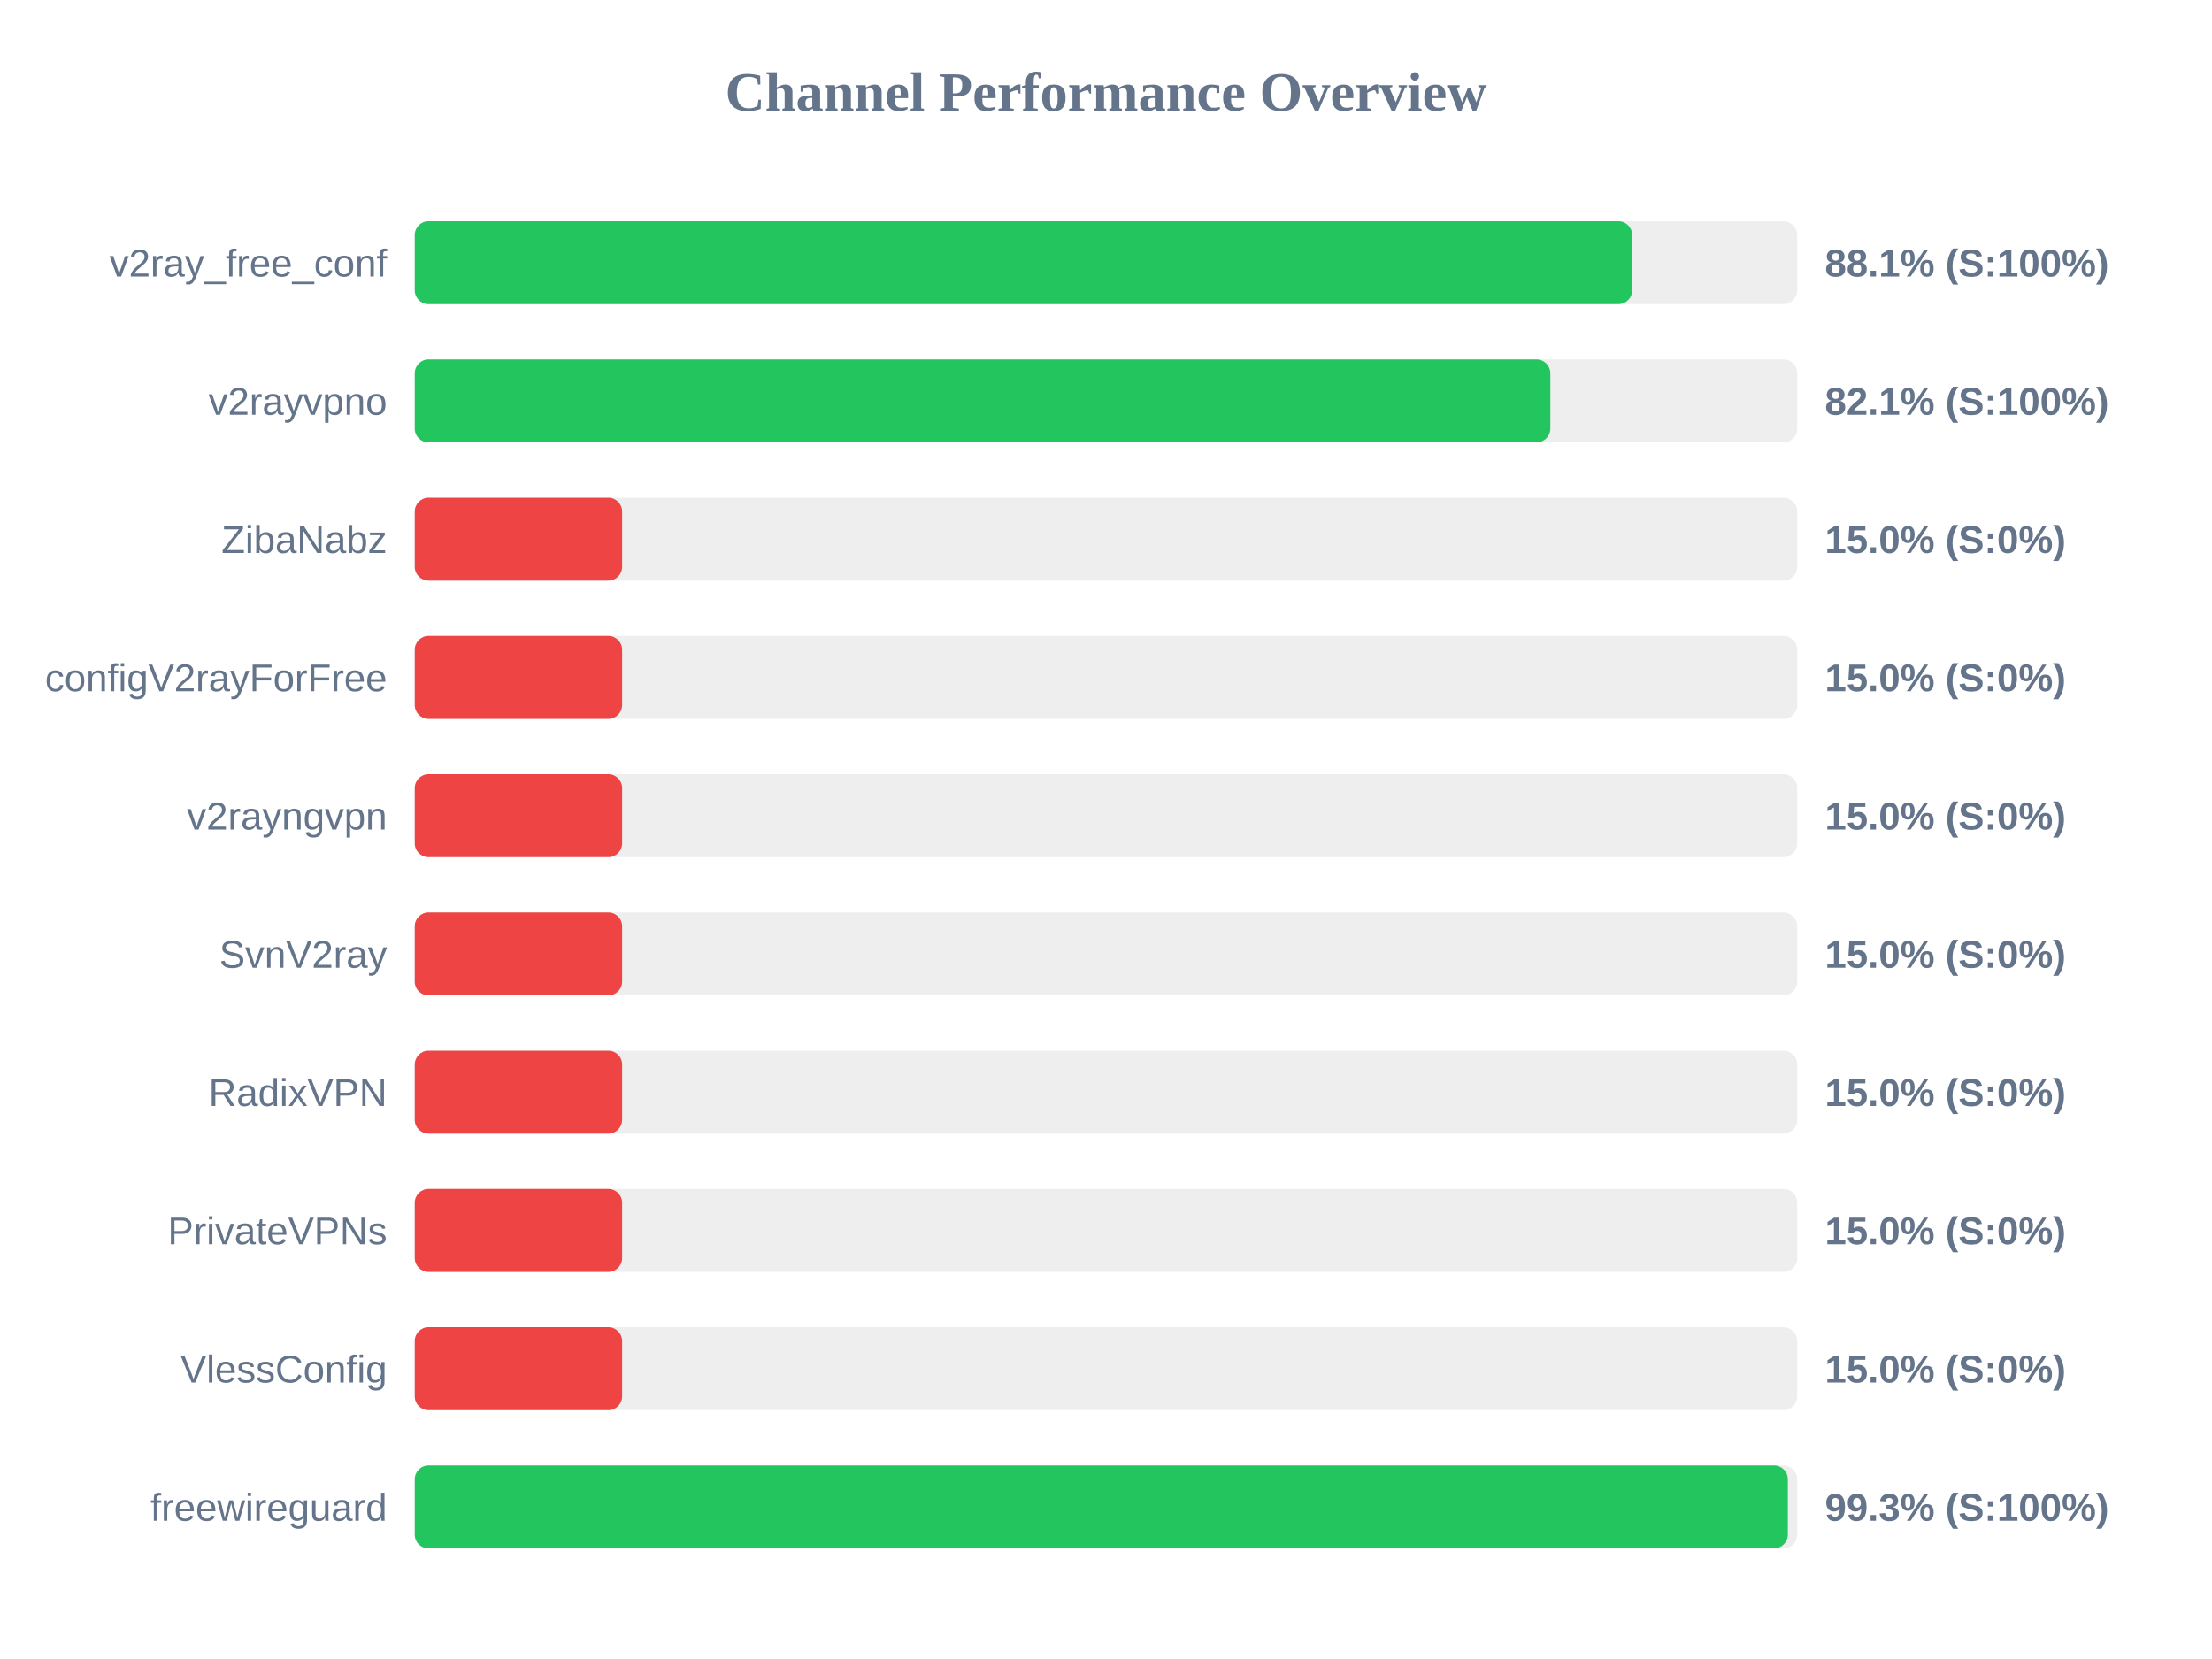
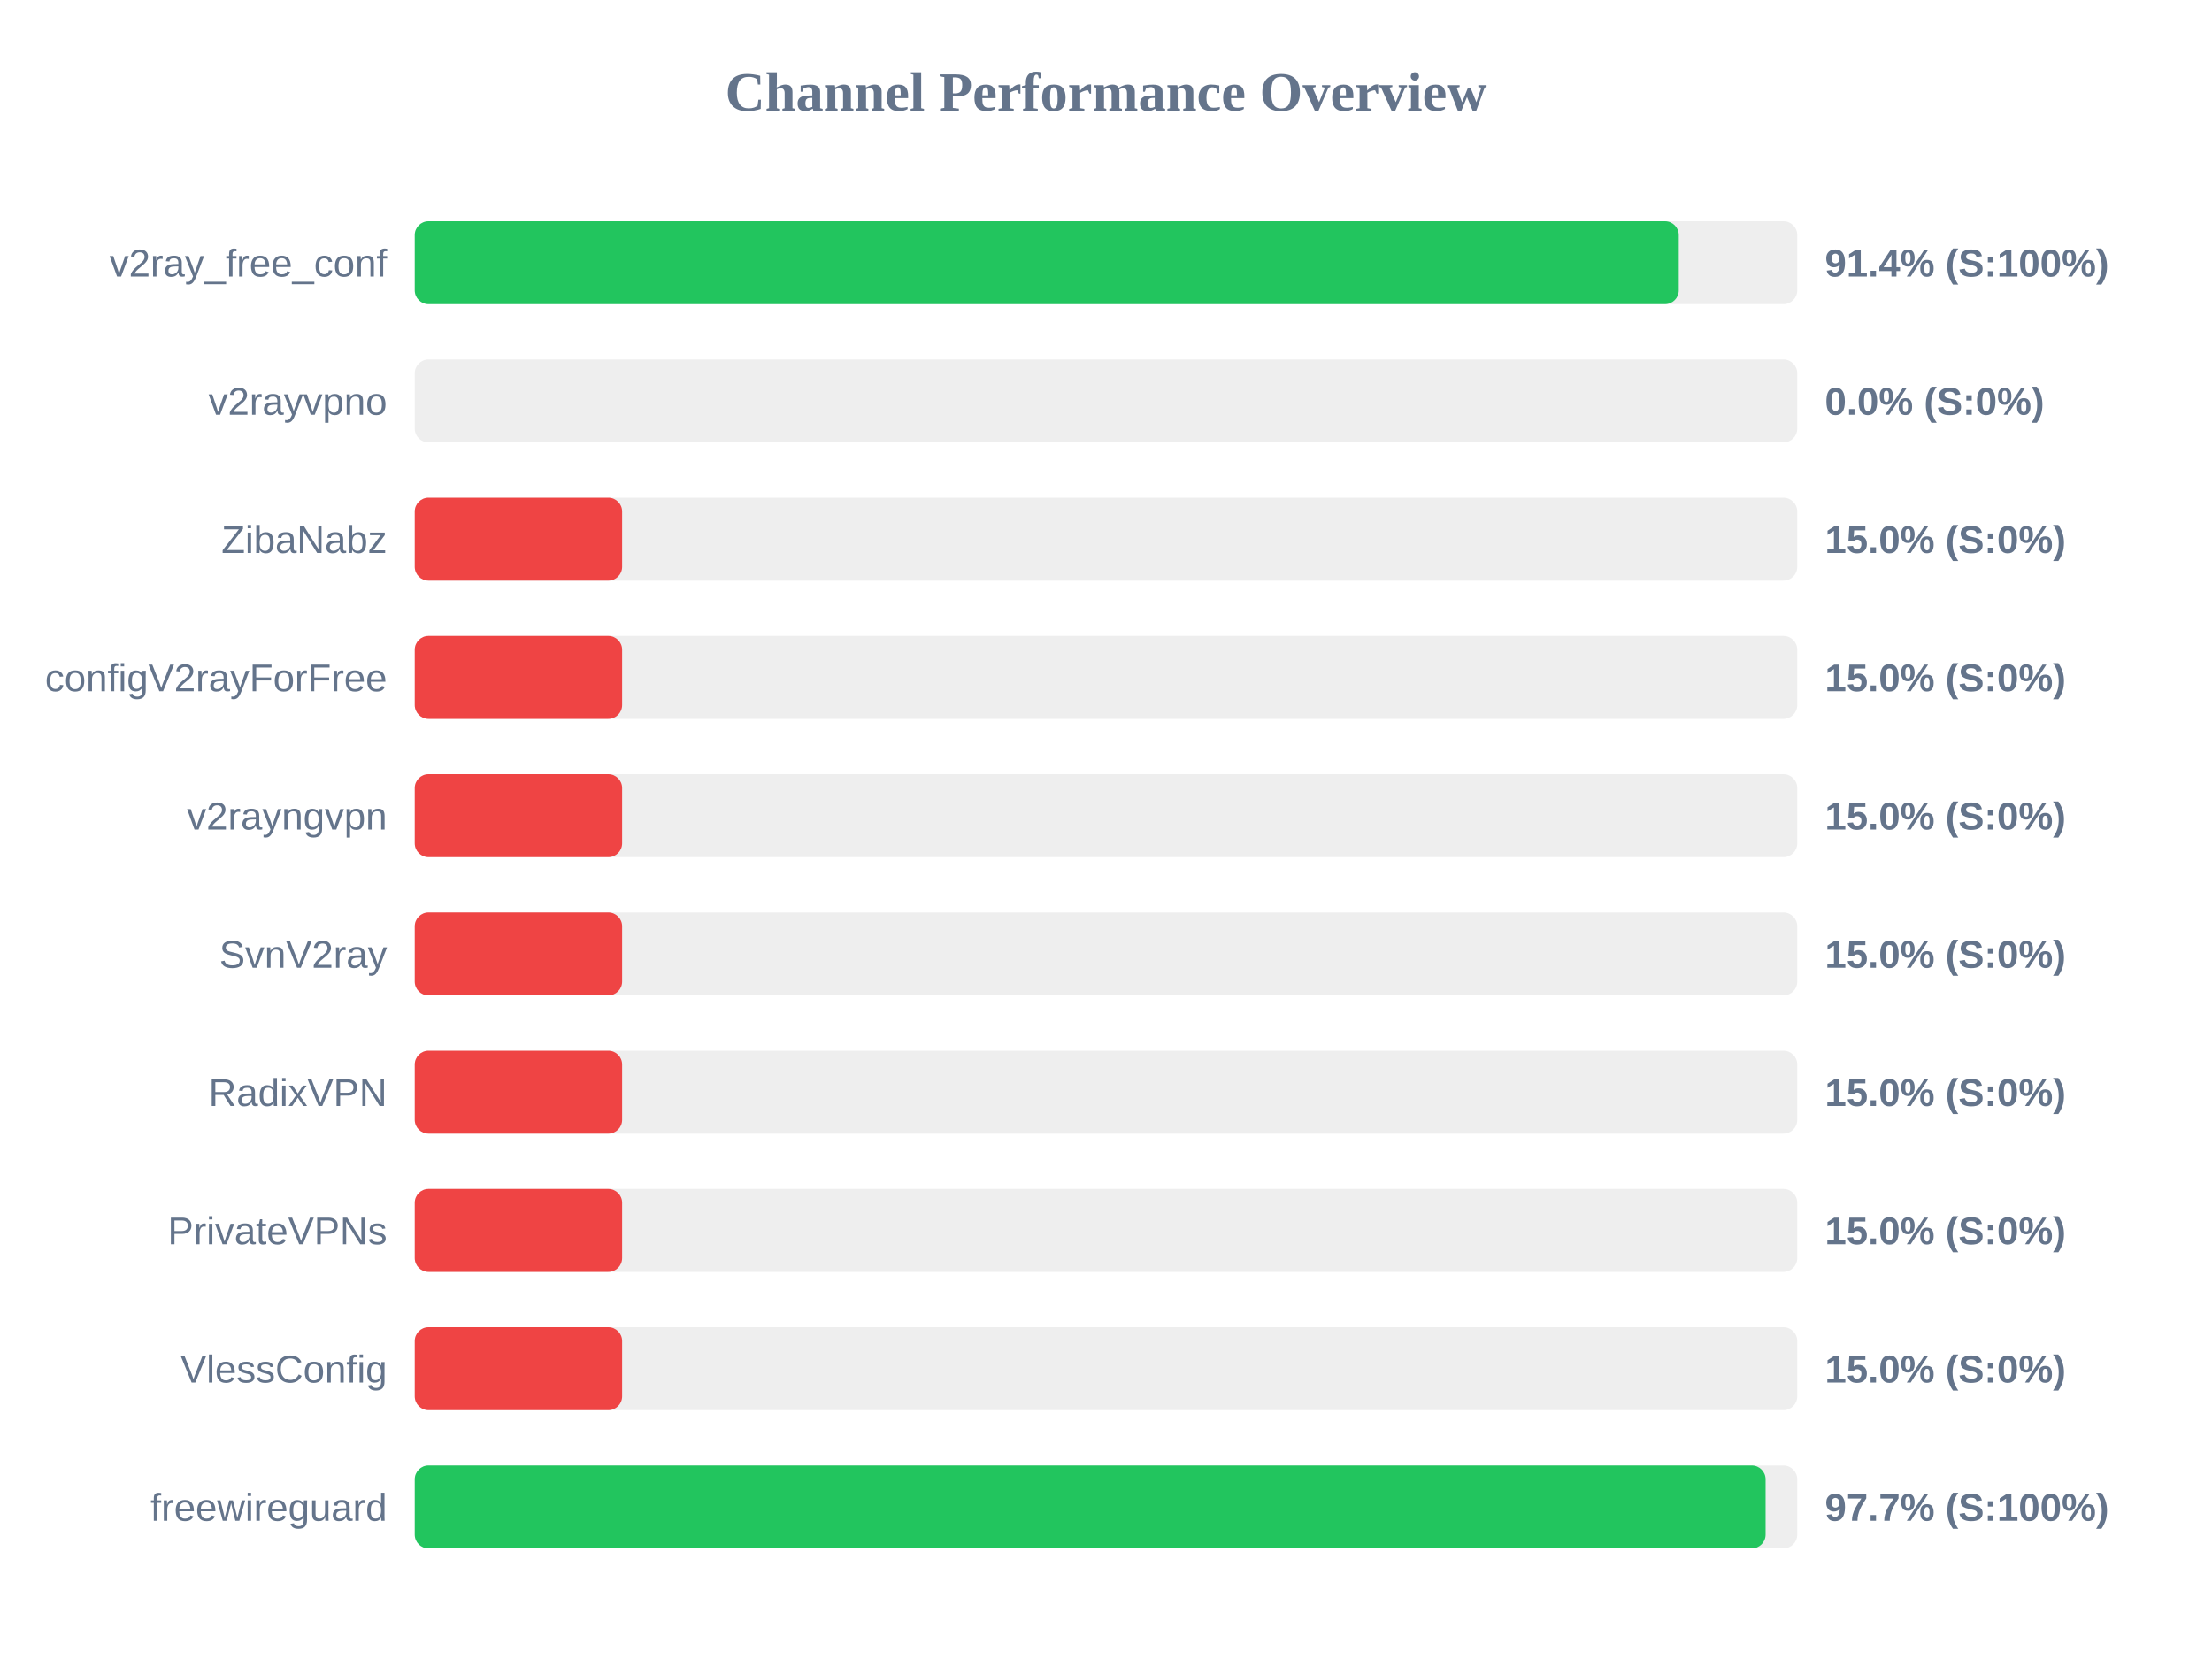
<svg xmlns="http://www.w3.org/2000/svg" width="800" height="600" version="1.1">
  <style>
        .row { font: 14px Arial; fill: #64748b; }
        .score { font: bold 14px Arial; fill: #64748b; }
    </style>
  <text x="400" y="40" text-anchor="middle" font-size="20px" font-weight="bold" fill="#64748b">Channel Performance Overview</text>
  <rect x="150" y="80" width="500" height="30" fill="#eee" rx="5" />
-   <rect x="150" y="80" width="440.3" height="30" fill="#22c55e" rx="5" />
+   <rect x="150" y="80" width="457.15" height="30" fill="#22c55e" rx="5" />
  <text x="140" y="100" text-anchor="end" class="row">v2ray_free_conf</text>
-   <text x="660" y="100" text-anchor="start" class="score">88.1% (S:100%)</text>
+   <text x="660" y="100" text-anchor="start" class="score">91.4% (S:100%)</text>
  <rect x="150" y="130" width="500" height="30" fill="#eee" rx="5" />
-   <rect x="150" y="130" width="410.7" height="30" fill="#22c55e" rx="5" />
+   <rect x="150" y="130" width="0.0" height="30" fill="#ef4444" rx="5" />
  <text x="140" y="150" text-anchor="end" class="row">v2rayvpno</text>
-   <text x="660" y="150" text-anchor="start" class="score">82.1% (S:100%)</text>
+   <text x="660" y="150" text-anchor="start" class="score">0.0% (S:0%)</text>
  <rect x="150" y="180" width="500" height="30" fill="#eee" rx="5" />
  <rect x="150" y="180" width="75.0" height="30" fill="#ef4444" rx="5" />
  <text x="140" y="200" text-anchor="end" class="row">ZibaNabz</text>
  <text x="660" y="200" text-anchor="start" class="score">15.0% (S:0%)</text>
  <rect x="150" y="230" width="500" height="30" fill="#eee" rx="5" />
  <rect x="150" y="230" width="75.0" height="30" fill="#ef4444" rx="5" />
  <text x="140" y="250" text-anchor="end" class="row">configV2rayForFree</text>
  <text x="660" y="250" text-anchor="start" class="score">15.0% (S:0%)</text>
  <rect x="150" y="280" width="500" height="30" fill="#eee" rx="5" />
  <rect x="150" y="280" width="75.0" height="30" fill="#ef4444" rx="5" />
  <text x="140" y="300" text-anchor="end" class="row">v2rayngvpn</text>
  <text x="660" y="300" text-anchor="start" class="score">15.0% (S:0%)</text>
  <rect x="150" y="330" width="500" height="30" fill="#eee" rx="5" />
  <rect x="150" y="330" width="75.0" height="30" fill="#ef4444" rx="5" />
  <text x="140" y="350" text-anchor="end" class="row">SvnV2ray</text>
  <text x="660" y="350" text-anchor="start" class="score">15.0% (S:0%)</text>
  <rect x="150" y="380" width="500" height="30" fill="#eee" rx="5" />
  <rect x="150" y="380" width="75.0" height="30" fill="#ef4444" rx="5" />
  <text x="140" y="400" text-anchor="end" class="row">RadixVPN</text>
  <text x="660" y="400" text-anchor="start" class="score">15.0% (S:0%)</text>
  <rect x="150" y="430" width="500" height="30" fill="#eee" rx="5" />
  <rect x="150" y="430" width="75.0" height="30" fill="#ef4444" rx="5" />
  <text x="140" y="450" text-anchor="end" class="row">PrivateVPNs</text>
  <text x="660" y="450" text-anchor="start" class="score">15.0% (S:0%)</text>
  <rect x="150" y="480" width="500" height="30" fill="#eee" rx="5" />
  <rect x="150" y="480" width="75.0" height="30" fill="#ef4444" rx="5" />
  <text x="140" y="500" text-anchor="end" class="row">VlessConfig</text>
  <text x="660" y="500" text-anchor="start" class="score">15.0% (S:0%)</text>
  <rect x="150" y="530" width="500" height="30" fill="#eee" rx="5" />
-   <rect x="150" y="530" width="496.6" height="30" fill="#22c55e" rx="5" />
+   <rect x="150" y="530" width="488.55" height="30" fill="#22c55e" rx="5" />
  <text x="140" y="550" text-anchor="end" class="row">freewireguard</text>
-   <text x="660" y="550" text-anchor="start" class="score">99.3% (S:100%)</text>
+   <text x="660" y="550" text-anchor="start" class="score">97.7% (S:100%)</text>
</svg>
